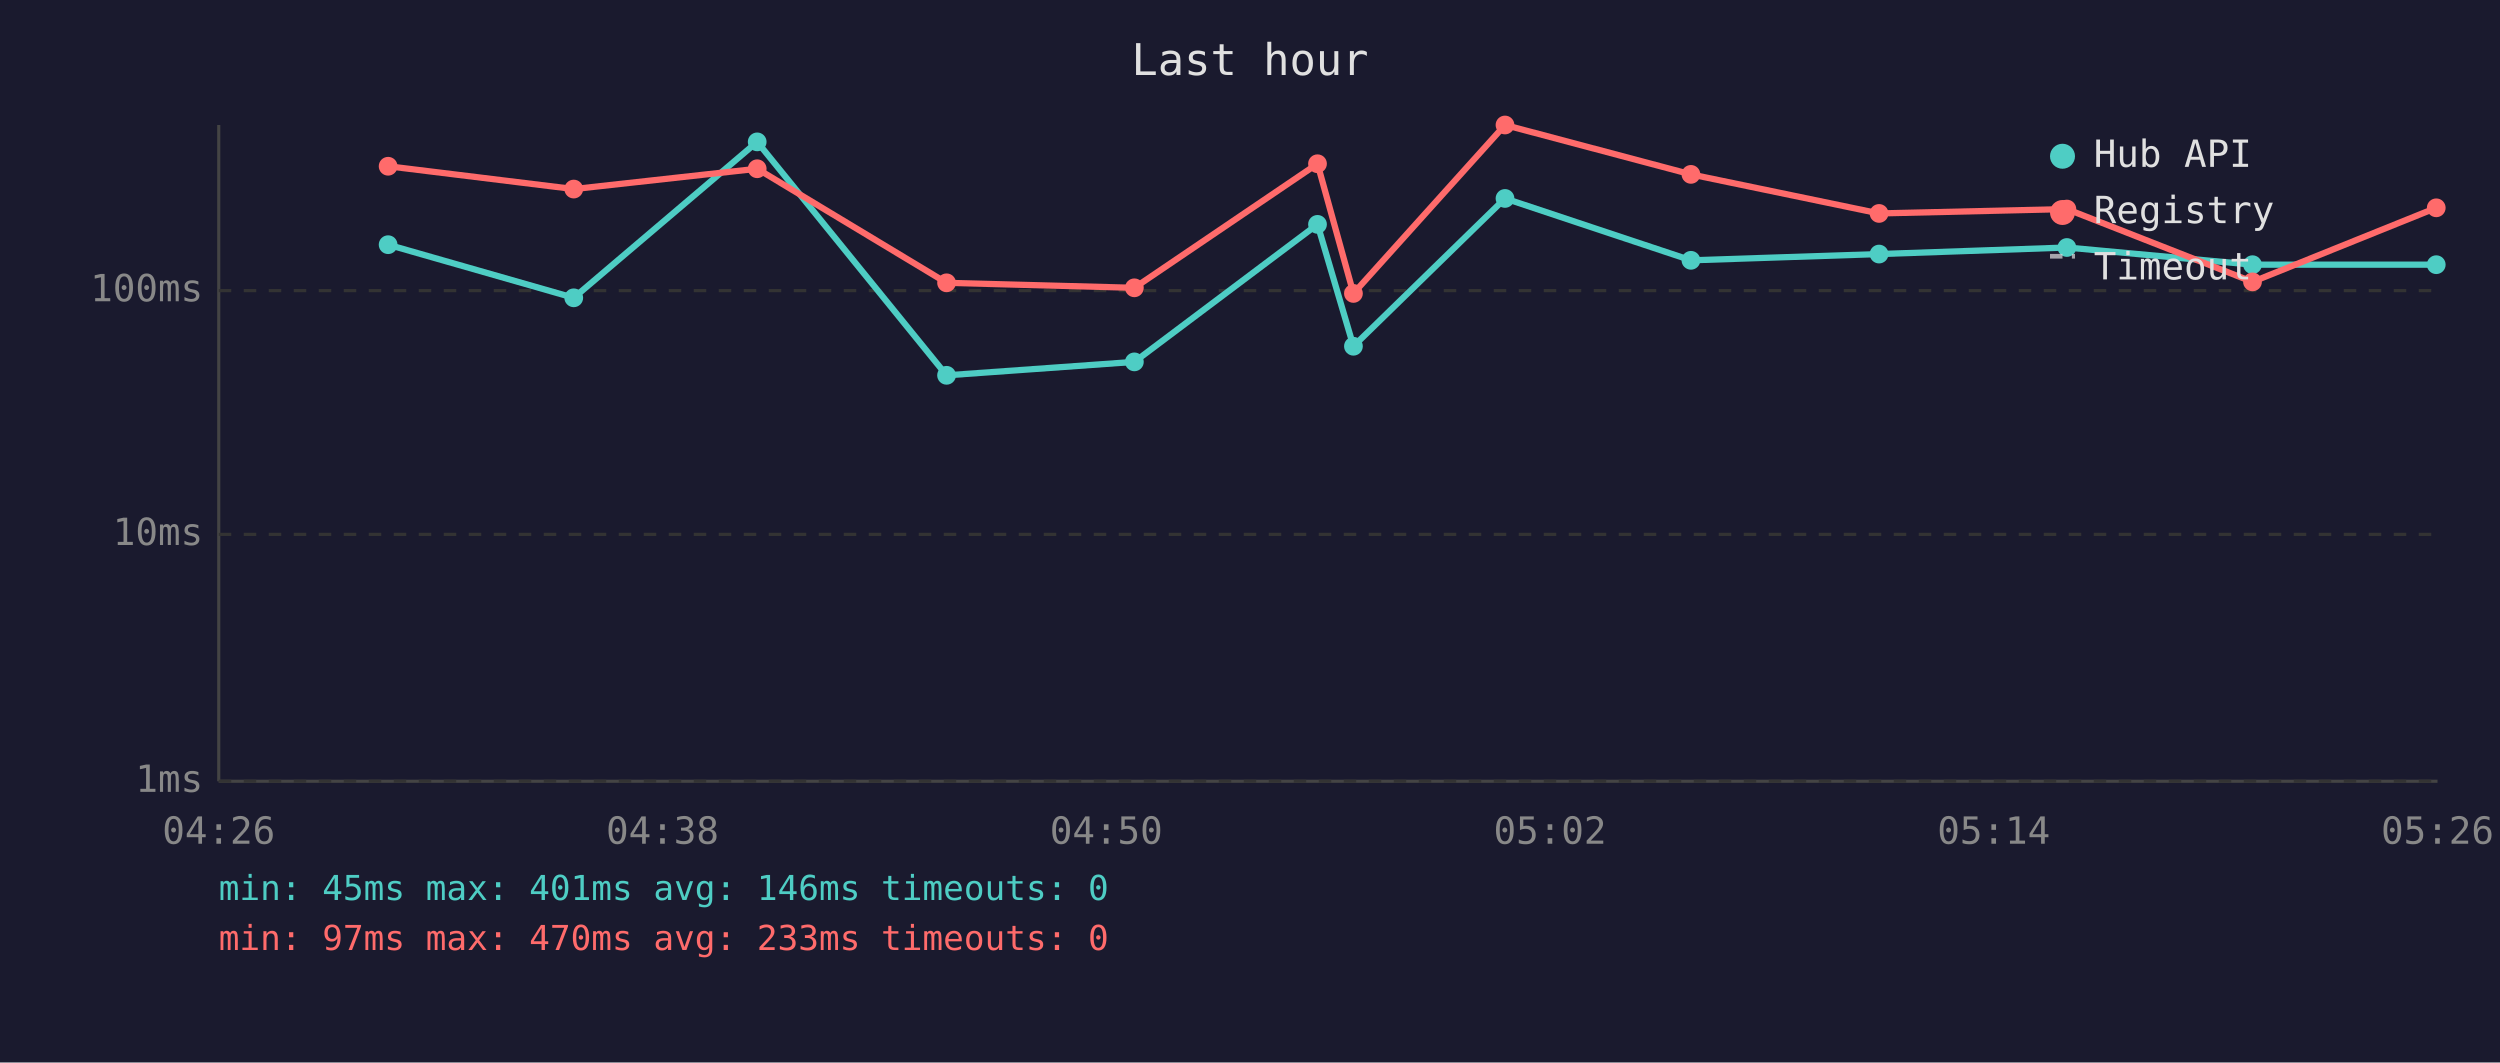
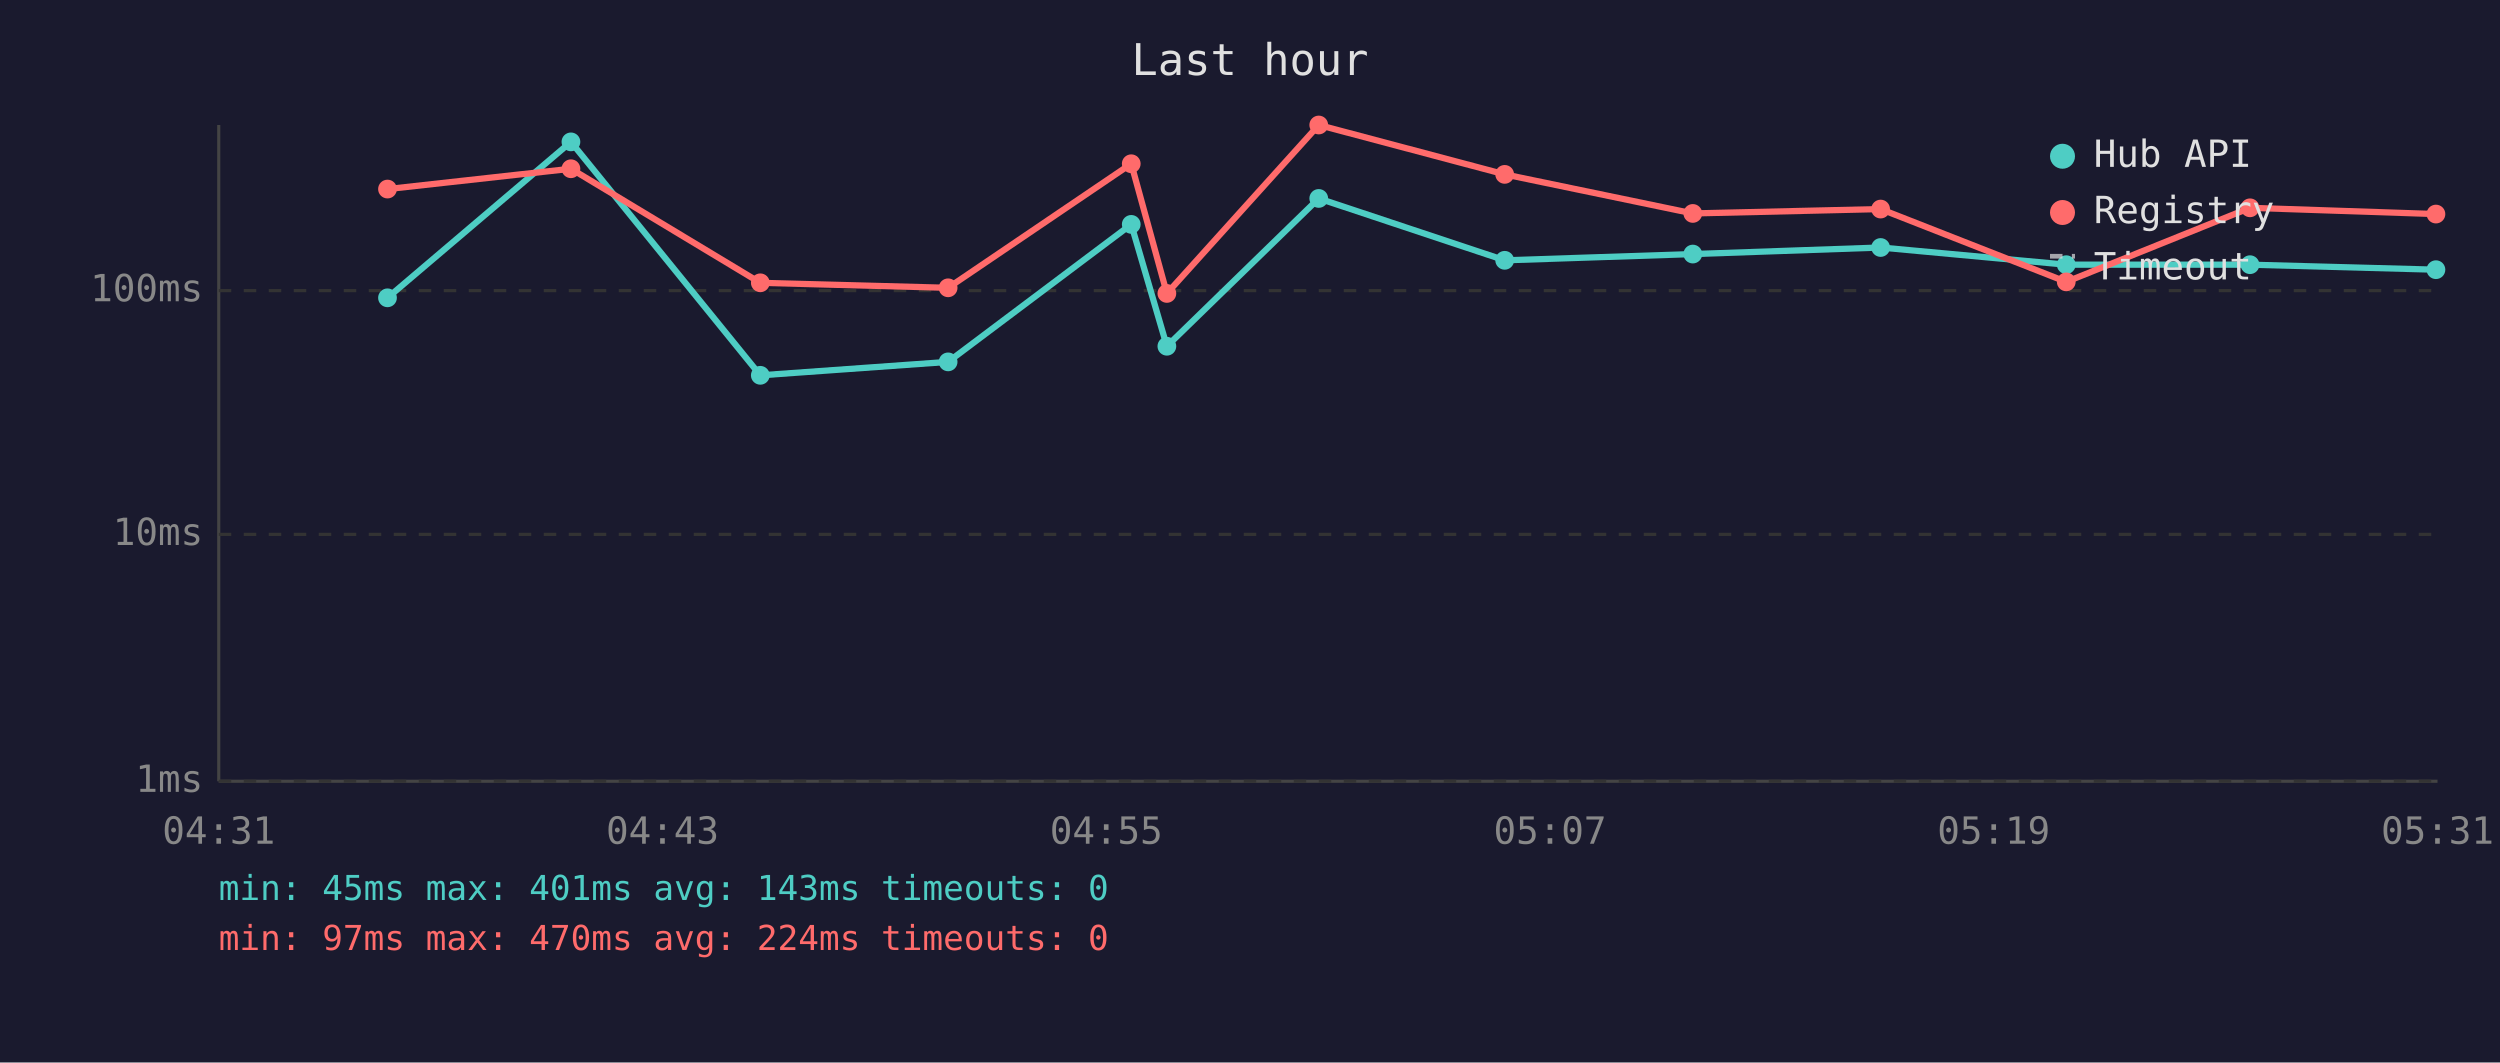
<svg xmlns="http://www.w3.org/2000/svg" viewBox="0 0 800 340" font-family="monospace" font-size="12">
  <rect width="800" height="340" fill="#1a1a2e" />
  <text x="400" y="24" fill="#e0e0e0" font-size="14" text-anchor="middle">Last hour</text>
  <line x1="70" y1="40" x2="70" y2="250" stroke="#444" stroke-width="1" />
  <line x1="70" y1="250" x2="780" y2="250" stroke="#444" stroke-width="1" />
  <line x1="70" y1="250" x2="780" y2="250" stroke="#333" stroke-width="1" stroke-dasharray="4" />
  <text x="65" y="250" fill="#888" text-anchor="end" dominant-baseline="middle">1ms</text>
  <line x1="70" y1="171" x2="780" y2="171" stroke="#333" stroke-width="1" stroke-dasharray="4" />
  <text x="65" y="171" fill="#888" text-anchor="end" dominant-baseline="middle">10ms</text>
  <line x1="70" y1="93" x2="780" y2="93" stroke="#333" stroke-width="1" stroke-dasharray="4" />
  <text x="65" y="93" fill="#888" text-anchor="end" dominant-baseline="middle">100ms</text>
-   <text x="70" y="270" fill="#888" text-anchor="middle">04:26</text>
-   <text x="212" y="270" fill="#888" text-anchor="middle">04:38</text>
-   <text x="354" y="270" fill="#888" text-anchor="middle">04:50</text>
-   <text x="496" y="270" fill="#888" text-anchor="middle">05:02</text>
-   <text x="638" y="270" fill="#888" text-anchor="middle">05:14</text>
-   <text x="780" y="270" fill="#888" text-anchor="middle">05:26</text>
-   <polyline points="124.2,78.3 183.6,95.3 242.3,45.4 302.9,120.1 363.0,115.8 421.6,71.8 433.1,110.8 481.6,63.5 541.1,83.3 601.3,81.3 661.4,79.2 720.8,84.7 779.6,84.7" fill="none" stroke="#4ecdc4" stroke-width="2" opacity="1" />
-   <circle cx="124.2" cy="78.3" r="3" fill="#4ecdc4" />
-   <circle cx="183.6" cy="95.3" r="3" fill="#4ecdc4" />
-   <circle cx="242.3" cy="45.4" r="3" fill="#4ecdc4" />
-   <circle cx="302.9" cy="120.1" r="3" fill="#4ecdc4" />
-   <circle cx="363.0" cy="115.8" r="3" fill="#4ecdc4" />
-   <circle cx="421.6" cy="71.8" r="3" fill="#4ecdc4" />
-   <circle cx="433.1" cy="110.8" r="3" fill="#4ecdc4" />
-   <circle cx="481.6" cy="63.5" r="3" fill="#4ecdc4" />
-   <circle cx="541.1" cy="83.3" r="3" fill="#4ecdc4" />
-   <circle cx="601.3" cy="81.3" r="3" fill="#4ecdc4" />
-   <circle cx="661.4" cy="79.2" r="3" fill="#4ecdc4" />
-   <circle cx="720.8" cy="84.7" r="3" fill="#4ecdc4" />
-   <circle cx="779.6" cy="84.7" r="3" fill="#4ecdc4" />
-   <polyline points="124.2,53.2 183.6,60.5 242.3,54.0 302.9,90.5 363.0,92.1 421.6,52.4 433.1,93.9 481.6,40.0 541.1,55.8 601.3,68.3 661.4,66.9 720.8,90.2 779.6,66.5" fill="none" stroke="#ff6b6b" stroke-width="2" opacity="1" />
-   <circle cx="124.2" cy="53.2" r="3" fill="#ff6b6b" />
-   <circle cx="183.6" cy="60.5" r="3" fill="#ff6b6b" />
-   <circle cx="242.3" cy="54.0" r="3" fill="#ff6b6b" />
-   <circle cx="302.9" cy="90.5" r="3" fill="#ff6b6b" />
-   <circle cx="363.0" cy="92.1" r="3" fill="#ff6b6b" />
-   <circle cx="421.6" cy="52.4" r="3" fill="#ff6b6b" />
-   <circle cx="433.1" cy="93.9" r="3" fill="#ff6b6b" />
-   <circle cx="481.6" cy="40.0" r="3" fill="#ff6b6b" />
-   <circle cx="541.1" cy="55.8" r="3" fill="#ff6b6b" />
-   <circle cx="601.3" cy="68.3" r="3" fill="#ff6b6b" />
-   <circle cx="661.4" cy="66.9" r="3" fill="#ff6b6b" />
-   <circle cx="720.8" cy="90.2" r="3" fill="#ff6b6b" />
-   <circle cx="779.6" cy="66.5" r="3" fill="#ff6b6b" />
+   <text x="70" y="270" fill="#888" text-anchor="middle">04:31</text>
+   <text x="212" y="270" fill="#888" text-anchor="middle">04:43</text>
+   <text x="354" y="270" fill="#888" text-anchor="middle">04:55</text>
+   <text x="496" y="270" fill="#888" text-anchor="middle">05:07</text>
+   <text x="638" y="270" fill="#888" text-anchor="middle">05:19</text>
+   <text x="780" y="270" fill="#888" text-anchor="middle">05:31</text>
+   <polyline points="124.0,95.3 182.7,45.4 243.3,120.1 303.4,115.8 362.0,71.8 373.4,110.8 422.0,63.5 481.5,83.3 541.7,81.3 601.8,79.2 661.2,84.7 720.0,84.7 779.5,86.3" fill="none" stroke="#4ecdc4" stroke-width="2" opacity="1" />
+   <circle cx="124.0" cy="95.3" r="3" fill="#4ecdc4" />
+   <circle cx="182.7" cy="45.4" r="3" fill="#4ecdc4" />
+   <circle cx="243.3" cy="120.1" r="3" fill="#4ecdc4" />
+   <circle cx="303.4" cy="115.8" r="3" fill="#4ecdc4" />
+   <circle cx="362.0" cy="71.8" r="3" fill="#4ecdc4" />
+   <circle cx="373.4" cy="110.8" r="3" fill="#4ecdc4" />
+   <circle cx="422.0" cy="63.5" r="3" fill="#4ecdc4" />
+   <circle cx="481.5" cy="83.3" r="3" fill="#4ecdc4" />
+   <circle cx="541.7" cy="81.3" r="3" fill="#4ecdc4" />
+   <circle cx="601.8" cy="79.2" r="3" fill="#4ecdc4" />
+   <circle cx="661.2" cy="84.7" r="3" fill="#4ecdc4" />
+   <circle cx="720.0" cy="84.7" r="3" fill="#4ecdc4" />
+   <circle cx="779.5" cy="86.3" r="3" fill="#4ecdc4" />
+   <polyline points="124.0,60.5 182.7,54.0 243.3,90.5 303.4,92.1 362.0,52.4 373.4,93.9 422.0,40.0 481.5,55.8 541.7,68.3 601.8,66.9 661.2,90.2 720.0,66.5 779.5,68.5" fill="none" stroke="#ff6b6b" stroke-width="2" opacity="1" />
+   <circle cx="124.0" cy="60.5" r="3" fill="#ff6b6b" />
+   <circle cx="182.7" cy="54.0" r="3" fill="#ff6b6b" />
+   <circle cx="243.3" cy="90.5" r="3" fill="#ff6b6b" />
+   <circle cx="303.4" cy="92.1" r="3" fill="#ff6b6b" />
+   <circle cx="362.0" cy="52.4" r="3" fill="#ff6b6b" />
+   <circle cx="373.4" cy="93.9" r="3" fill="#ff6b6b" />
+   <circle cx="422.0" cy="40.0" r="3" fill="#ff6b6b" />
+   <circle cx="481.5" cy="55.8" r="3" fill="#ff6b6b" />
+   <circle cx="541.7" cy="68.3" r="3" fill="#ff6b6b" />
+   <circle cx="601.8" cy="66.9" r="3" fill="#ff6b6b" />
+   <circle cx="661.2" cy="90.2" r="3" fill="#ff6b6b" />
+   <circle cx="720.0" cy="66.5" r="3" fill="#ff6b6b" />
+   <circle cx="779.5" cy="68.5" r="3" fill="#ff6b6b" />
  <circle cx="660" cy="50" r="4" fill="#4ecdc4" />
  <text x="670" y="50" fill="#e0e0e0" dominant-baseline="middle">Hub API</text>
  <circle cx="660" cy="68" r="4" fill="#ff6b6b" />
  <text x="670" y="68" fill="#e0e0e0" dominant-baseline="middle">Registry</text>
  <line x1="656" y1="82" x2="664" y2="82" stroke="#e0e0e0" stroke-width="1.5" stroke-dasharray="4,3" opacity="0.7" />
  <text x="670" y="86" fill="#e0e0e0" dominant-baseline="middle">Timeout</text>
-   <text x="70" y="288" fill="#4ecdc4" font-size="11">min: 45ms  max: 401ms  avg: 146ms  timeouts: 0</text>
-   <text x="70" y="304" fill="#ff6b6b" font-size="11">min: 97ms  max: 470ms  avg: 233ms  timeouts: 0</text>
+   <text x="70" y="288" fill="#4ecdc4" font-size="11">min: 45ms  max: 401ms  avg: 143ms  timeouts: 0</text>
+   <text x="70" y="304" fill="#ff6b6b" font-size="11">min: 97ms  max: 470ms  avg: 224ms  timeouts: 0</text>
</svg>
